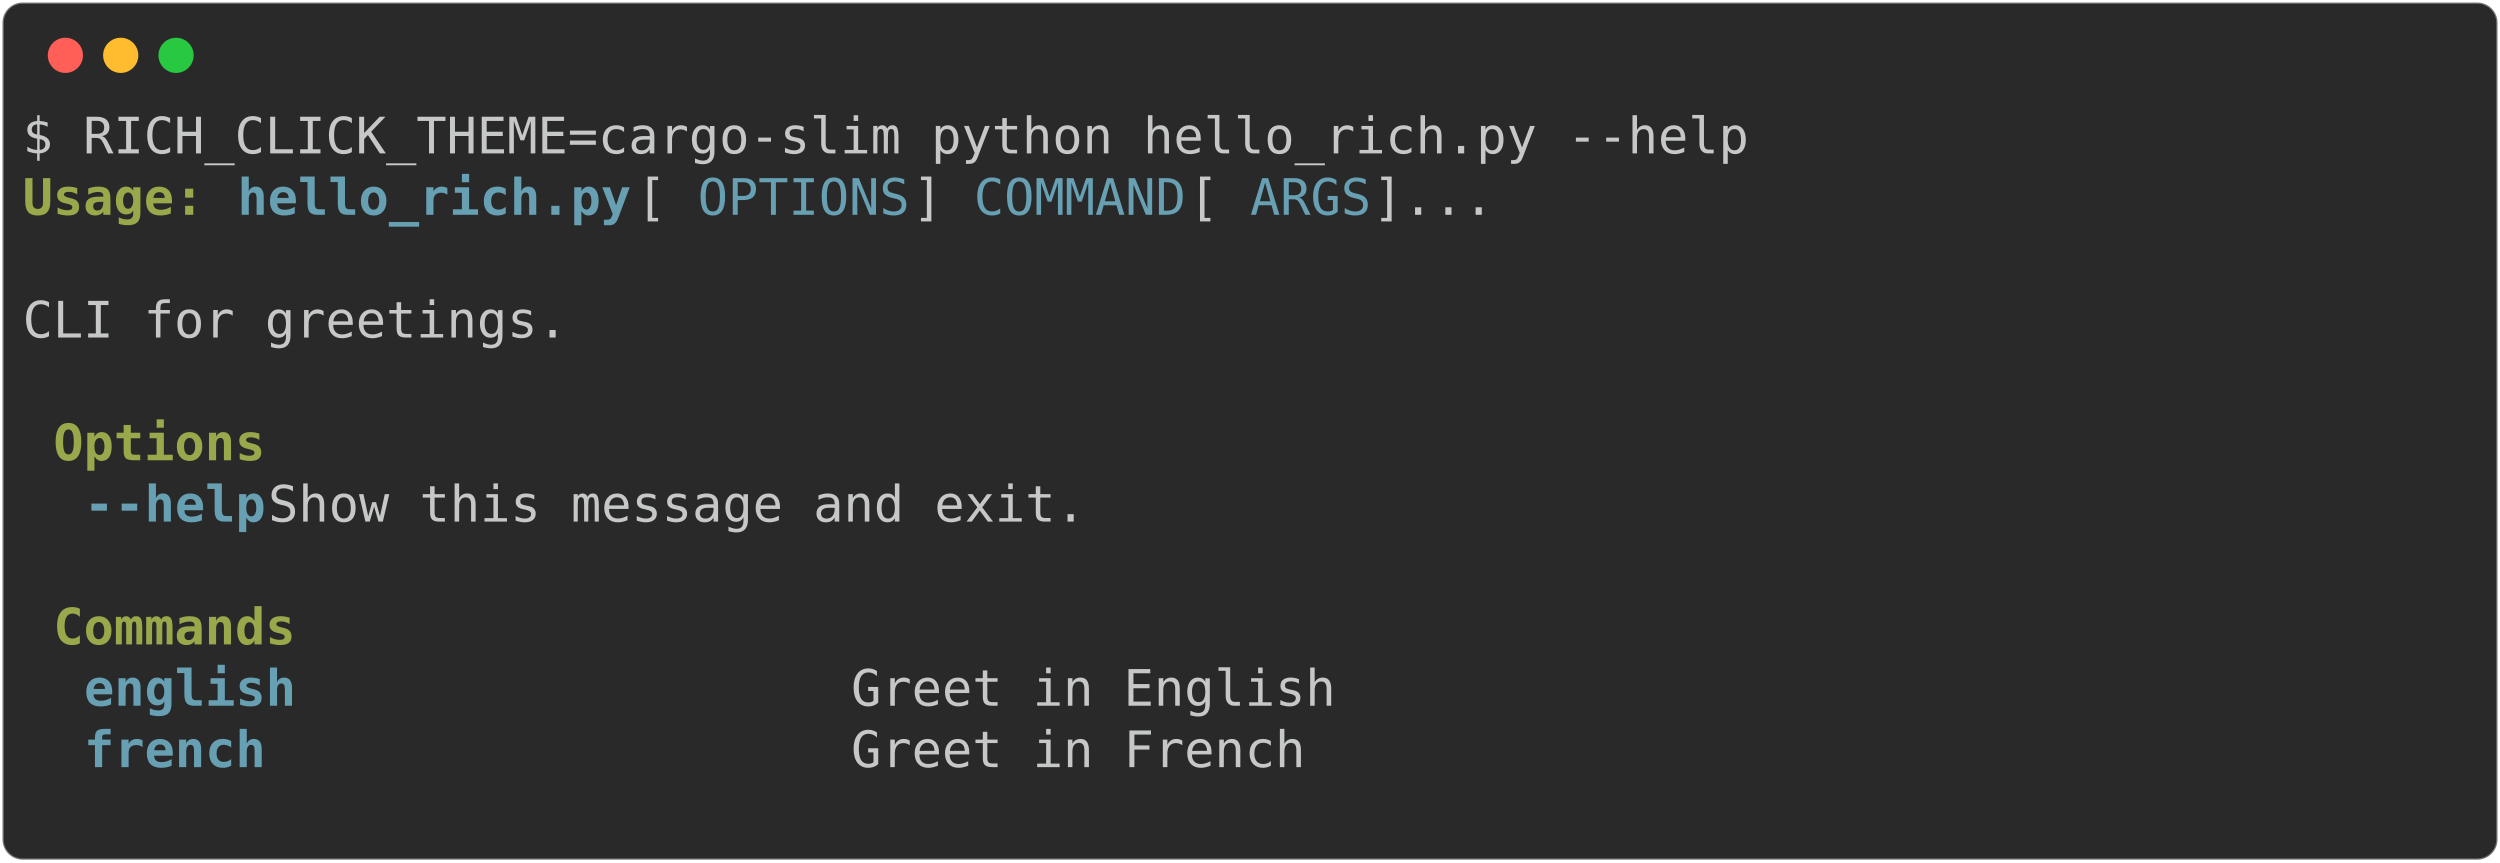
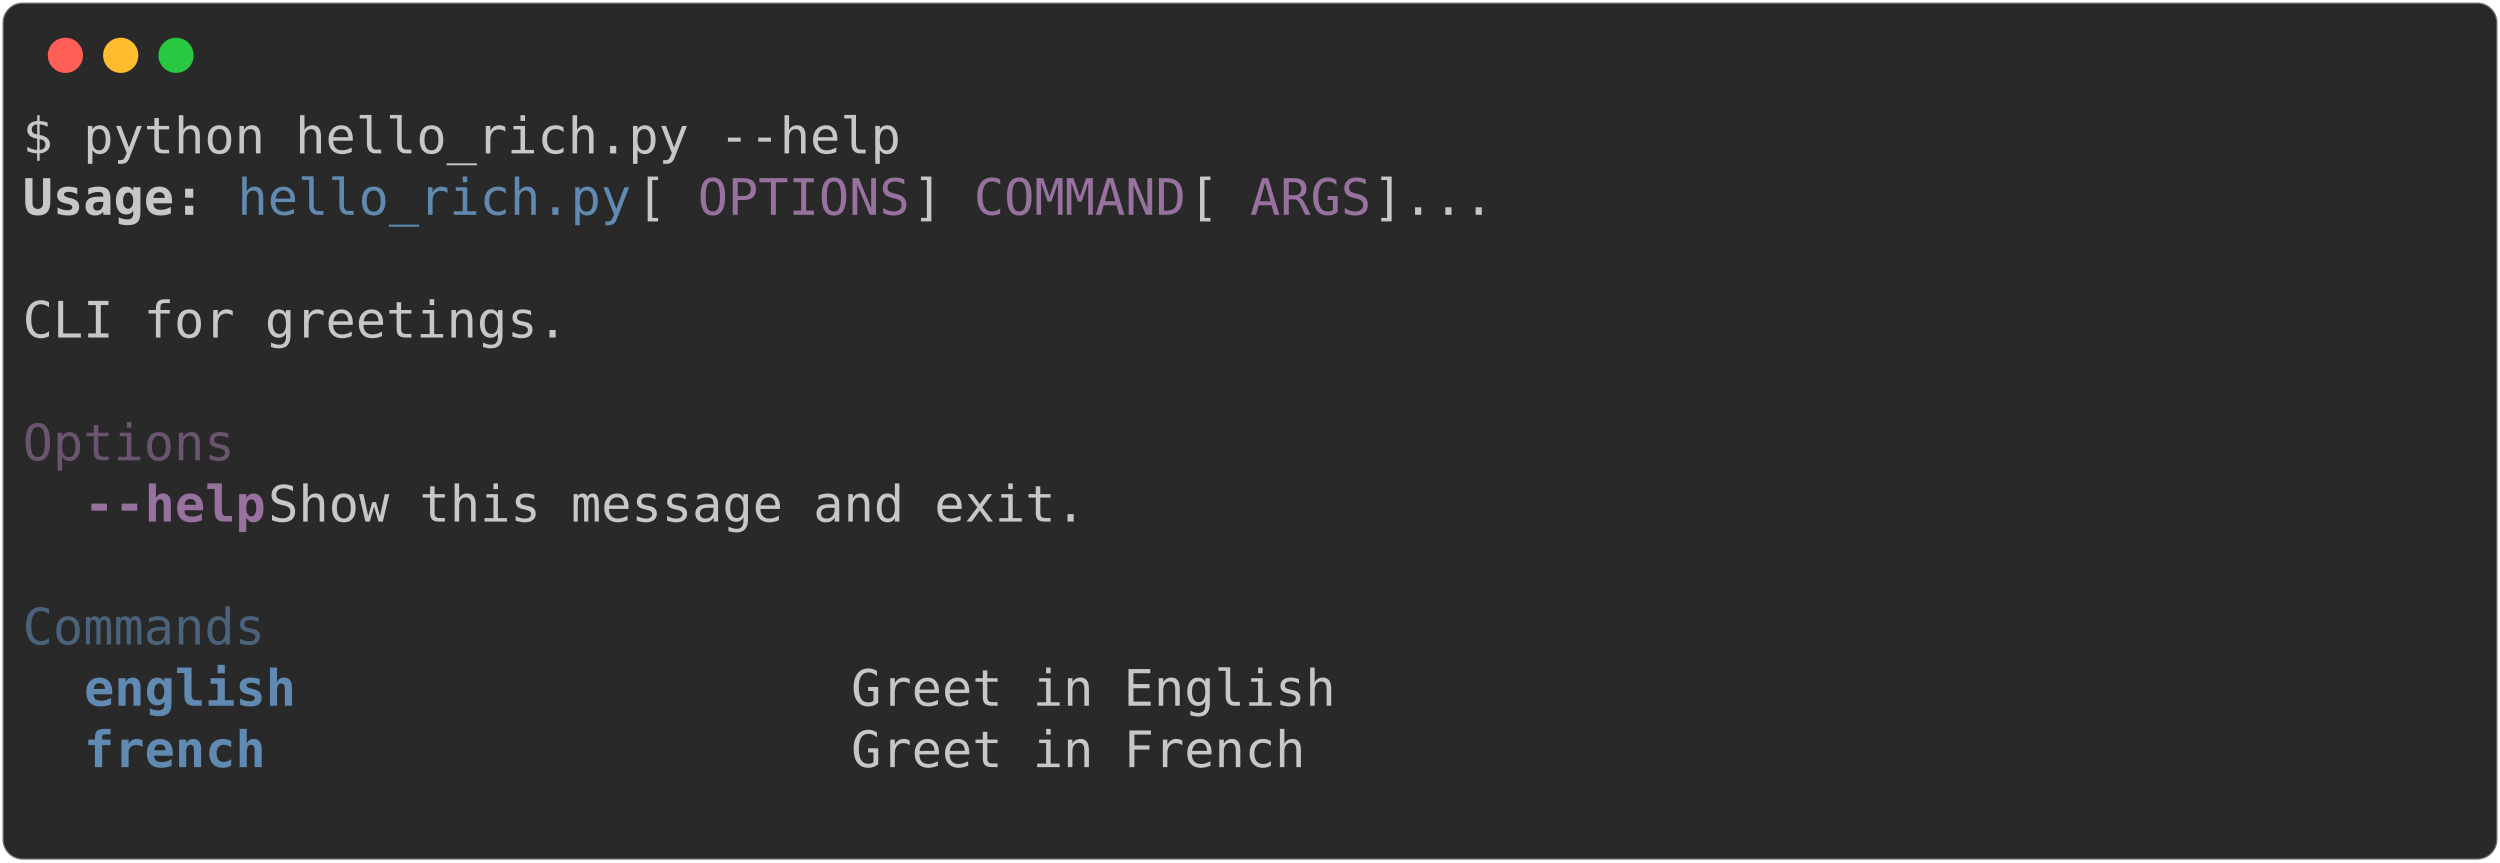
<svg xmlns="http://www.w3.org/2000/svg" class="rich-terminal" viewBox="0 0 994 342.8">
  <style>

    @font-face {
        font-family: "Fira Code";
        src: local("FiraCode-Regular"),
                url("https://cdnjs.cloudflare.com/ajax/libs/firacode/6.2.0/woff2/FiraCode-Regular.woff2") format("woff2"),
                url("https://cdnjs.cloudflare.com/ajax/libs/firacode/6.2.0/woff/FiraCode-Regular.woff") format("woff");
        font-style: normal;
        font-weight: 400;
    }
    @font-face {
        font-family: "Fira Code";
        src: local("FiraCode-Bold"),
                url("https://cdnjs.cloudflare.com/ajax/libs/firacode/6.2.0/woff2/FiraCode-Bold.woff2") format("woff2"),
                url("https://cdnjs.cloudflare.com/ajax/libs/firacode/6.2.0/woff/FiraCode-Bold.woff") format("woff");
        font-style: bold;
        font-weight: 700;
    }

-     .terminal-2393580571-matrix {
+     .terminal-2269446048-matrix {
        font-family: Fira Code, monospace;
        font-size: 20px;
        line-height: 24.4px;
        font-variant-east-asian: full-width;
    }

-     .terminal-2393580571-title {
+     .terminal-2269446048-title {
        font-size: 18px;
        font-weight: bold;
        font-family: arial;
    }

-     .terminal-2393580571-r1 { fill: #c5c8c6 }
- .terminal-2393580571-r2 { fill: #98a84b;font-weight: bold }
- .terminal-2393580571-r3 { fill: #68a0b3;font-weight: bold }
- .terminal-2393580571-r4 { fill: #68a0b3 }
- .terminal-2393580571-r5 { fill: #98a84b }
+     .terminal-2269446048-r1 { fill: #c5c8c6 }
+ .terminal-2269446048-r2 { fill: #c5c8c6;font-weight: bold }
+ .terminal-2269446048-r3 { fill: #608ab1 }
+ .terminal-2269446048-r4 { fill: #98729f }
+ .terminal-2269446048-r5 { fill: #6b546f }
+ .terminal-2269446048-r6 { fill: #98729f;font-weight: bold }
+ .terminal-2269446048-r7 { fill: #4a637a }
+ .terminal-2269446048-r8 { fill: #608ab1;font-weight: bold }
    </style>
  <defs>
-     <clipPath id="terminal-2393580571-clip-terminal">
+     <clipPath id="terminal-2269446048-clip-terminal">
      <rect x="0" y="0" width="975.0" height="291.8" />
    </clipPath>
-     <clipPath id="terminal-2393580571-line-0">
+     <clipPath id="terminal-2269446048-line-0">
      <rect x="0" y="1.5" width="976" height="24.65" />
    </clipPath>
-     <clipPath id="terminal-2393580571-line-1">
+     <clipPath id="terminal-2269446048-line-1">
      <rect x="0" y="25.9" width="976" height="24.65" />
    </clipPath>
-     <clipPath id="terminal-2393580571-line-2">
+     <clipPath id="terminal-2269446048-line-2">
      <rect x="0" y="50.3" width="976" height="24.65" />
    </clipPath>
-     <clipPath id="terminal-2393580571-line-3">
+     <clipPath id="terminal-2269446048-line-3">
      <rect x="0" y="74.7" width="976" height="24.65" />
    </clipPath>
-     <clipPath id="terminal-2393580571-line-4">
+     <clipPath id="terminal-2269446048-line-4">
      <rect x="0" y="99.1" width="976" height="24.65" />
    </clipPath>
-     <clipPath id="terminal-2393580571-line-5">
+     <clipPath id="terminal-2269446048-line-5">
      <rect x="0" y="123.5" width="976" height="24.65" />
    </clipPath>
-     <clipPath id="terminal-2393580571-line-6">
+     <clipPath id="terminal-2269446048-line-6">
      <rect x="0" y="147.9" width="976" height="24.65" />
    </clipPath>
-     <clipPath id="terminal-2393580571-line-7">
+     <clipPath id="terminal-2269446048-line-7">
      <rect x="0" y="172.3" width="976" height="24.65" />
    </clipPath>
-     <clipPath id="terminal-2393580571-line-8">
+     <clipPath id="terminal-2269446048-line-8">
      <rect x="0" y="196.7" width="976" height="24.65" />
    </clipPath>
-     <clipPath id="terminal-2393580571-line-9">
+     <clipPath id="terminal-2269446048-line-9">
      <rect x="0" y="221.1" width="976" height="24.65" />
    </clipPath>
-     <clipPath id="terminal-2393580571-line-10">
+     <clipPath id="terminal-2269446048-line-10">
      <rect x="0" y="245.5" width="976" height="24.65" />
    </clipPath>
  </defs>
  <rect fill="#292929" stroke="rgba(255,255,255,0.35)" stroke-width="1" x="1" y="1" width="992" height="340.8" rx="8" />
  <g transform="translate(26,22)">
    <circle cx="0" cy="0" r="7" fill="#ff5f57" />
    <circle cx="22" cy="0" r="7" fill="#febc2e" />
    <circle cx="44" cy="0" r="7" fill="#28c840" />
  </g>
-   <g transform="translate(9, 41)" clip-path="url(#terminal-2393580571-clip-terminal)">
-     <g class="terminal-2393580571-matrix">
-       <text class="terminal-2393580571-r1" x="0" y="20" textLength="695.4" clip-path="url(#terminal-2393580571-line-0)">$ RICH_CLICK_THEME=cargo-slim python hello_rich.py --help</text>
-       <text class="terminal-2393580571-r1" x="976" y="20" textLength="12.2" clip-path="url(#terminal-2393580571-line-0)">
+   <g transform="translate(9, 41)" clip-path="url(#terminal-2269446048-clip-terminal)">
+     <g class="terminal-2269446048-matrix">
+       <text class="terminal-2269446048-r1" x="0" y="20" textLength="353.8" clip-path="url(#terminal-2269446048-line-0)">$ python hello_rich.py --help</text>
+       <text class="terminal-2269446048-r1" x="976" y="20" textLength="12.2" clip-path="url(#terminal-2269446048-line-0)">
</text>
-       <text class="terminal-2393580571-r2" x="0" y="44.4" textLength="73.2" clip-path="url(#terminal-2393580571-line-1)">Usage:</text>
-       <text class="terminal-2393580571-r3" x="85.4" y="44.4" textLength="158.6" clip-path="url(#terminal-2393580571-line-1)">hello_rich.py</text>
-       <text class="terminal-2393580571-r1" x="244" y="44.4" textLength="24.4" clip-path="url(#terminal-2393580571-line-1)"> [</text>
-       <text class="terminal-2393580571-r4" x="268.4" y="44.4" textLength="85.4" clip-path="url(#terminal-2393580571-line-1)">OPTIONS</text>
-       <text class="terminal-2393580571-r1" x="353.8" y="44.4" textLength="24.4" clip-path="url(#terminal-2393580571-line-1)">] </text>
-       <text class="terminal-2393580571-r4" x="378.2" y="44.4" textLength="85.4" clip-path="url(#terminal-2393580571-line-1)">COMMAND</text>
-       <text class="terminal-2393580571-r1" x="463.6" y="44.4" textLength="24.4" clip-path="url(#terminal-2393580571-line-1)"> [</text>
-       <text class="terminal-2393580571-r4" x="488" y="44.4" textLength="48.8" clip-path="url(#terminal-2393580571-line-1)">ARGS</text>
-       <text class="terminal-2393580571-r1" x="536.8" y="44.4" textLength="439.2" clip-path="url(#terminal-2393580571-line-1)">]...                                </text>
-       <text class="terminal-2393580571-r1" x="976" y="44.4" textLength="12.2" clip-path="url(#terminal-2393580571-line-1)">
+       <text class="terminal-2269446048-r2" x="0" y="44.4" textLength="73.2" clip-path="url(#terminal-2269446048-line-1)">Usage:</text>
+       <text class="terminal-2269446048-r3" x="85.4" y="44.4" textLength="158.6" clip-path="url(#terminal-2269446048-line-1)">hello_rich.py</text>
+       <text class="terminal-2269446048-r1" x="244" y="44.4" textLength="24.4" clip-path="url(#terminal-2269446048-line-1)"> [</text>
+       <text class="terminal-2269446048-r4" x="268.4" y="44.4" textLength="85.4" clip-path="url(#terminal-2269446048-line-1)">OPTIONS</text>
+       <text class="terminal-2269446048-r1" x="353.8" y="44.4" textLength="24.4" clip-path="url(#terminal-2269446048-line-1)">] </text>
+       <text class="terminal-2269446048-r4" x="378.2" y="44.4" textLength="85.4" clip-path="url(#terminal-2269446048-line-1)">COMMAND</text>
+       <text class="terminal-2269446048-r1" x="463.6" y="44.4" textLength="24.4" clip-path="url(#terminal-2269446048-line-1)"> [</text>
+       <text class="terminal-2269446048-r4" x="488" y="44.4" textLength="48.8" clip-path="url(#terminal-2269446048-line-1)">ARGS</text>
+       <text class="terminal-2269446048-r1" x="536.8" y="44.4" textLength="439.2" clip-path="url(#terminal-2269446048-line-1)">]...                                </text>
+       <text class="terminal-2269446048-r1" x="976" y="44.4" textLength="12.2" clip-path="url(#terminal-2269446048-line-1)">
</text>
-       <text class="terminal-2393580571-r1" x="976" y="68.8" textLength="12.2" clip-path="url(#terminal-2393580571-line-2)">
+       <text class="terminal-2269446048-r1" x="976" y="68.8" textLength="12.2" clip-path="url(#terminal-2269446048-line-2)">
</text>
-       <text class="terminal-2393580571-r1" x="0" y="93.2" textLength="976" clip-path="url(#terminal-2393580571-line-3)"> CLI for greetings.                                                             </text>
-       <text class="terminal-2393580571-r1" x="976" y="93.2" textLength="12.2" clip-path="url(#terminal-2393580571-line-3)">
+       <text class="terminal-2269446048-r1" x="0" y="93.2" textLength="976" clip-path="url(#terminal-2269446048-line-3)"> CLI for greetings.                                                             </text>
+       <text class="terminal-2269446048-r1" x="976" y="93.2" textLength="12.2" clip-path="url(#terminal-2269446048-line-3)">
</text>
-       <text class="terminal-2393580571-r1" x="976" y="117.6" textLength="12.2" clip-path="url(#terminal-2393580571-line-4)">
+       <text class="terminal-2269446048-r1" x="976" y="117.6" textLength="12.2" clip-path="url(#terminal-2269446048-line-4)">
</text>
-       <text class="terminal-2393580571-r2" x="12.2" y="142" textLength="85.4" clip-path="url(#terminal-2393580571-line-5)">Options</text>
-       <text class="terminal-2393580571-r1" x="976" y="142" textLength="12.2" clip-path="url(#terminal-2393580571-line-5)">
+       <text class="terminal-2269446048-r5" x="0" y="142" textLength="109.8" clip-path="url(#terminal-2269446048-line-5)"> Options </text>
+       <text class="terminal-2269446048-r1" x="976" y="142" textLength="12.2" clip-path="url(#terminal-2269446048-line-5)">
</text>
-       <text class="terminal-2393580571-r3" x="24.4" y="166.4" textLength="73.2" clip-path="url(#terminal-2393580571-line-6)">--help</text>
-       <text class="terminal-2393580571-r1" x="97.6" y="166.4" textLength="866.2" clip-path="url(#terminal-2393580571-line-6)">  Show this message and exit.                                          </text>
-       <text class="terminal-2393580571-r1" x="976" y="166.4" textLength="12.2" clip-path="url(#terminal-2393580571-line-6)">
+       <text class="terminal-2269446048-r6" x="24.4" y="166.4" textLength="73.2" clip-path="url(#terminal-2269446048-line-6)">--help</text>
+       <text class="terminal-2269446048-r1" x="97.6" y="166.4" textLength="866.2" clip-path="url(#terminal-2269446048-line-6)">  Show this message and exit.                                          </text>
+       <text class="terminal-2269446048-r1" x="976" y="166.4" textLength="12.2" clip-path="url(#terminal-2269446048-line-6)">
</text>
-       <text class="terminal-2393580571-r1" x="976" y="190.8" textLength="12.2" clip-path="url(#terminal-2393580571-line-7)">
+       <text class="terminal-2269446048-r1" x="976" y="190.8" textLength="12.2" clip-path="url(#terminal-2269446048-line-7)">
</text>
-       <text class="terminal-2393580571-r2" x="12.2" y="215.2" textLength="97.6" clip-path="url(#terminal-2393580571-line-8)">Commands</text>
-       <text class="terminal-2393580571-r1" x="976" y="215.2" textLength="12.2" clip-path="url(#terminal-2393580571-line-8)">
+       <text class="terminal-2269446048-r7" x="0" y="215.2" textLength="122" clip-path="url(#terminal-2269446048-line-8)"> Commands </text>
+       <text class="terminal-2269446048-r1" x="976" y="215.2" textLength="12.2" clip-path="url(#terminal-2269446048-line-8)">
</text>
-       <text class="terminal-2393580571-r3" x="24.4" y="239.6" textLength="292.8" clip-path="url(#terminal-2393580571-line-9)">english                 </text>
-       <text class="terminal-2393580571-r1" x="329.4" y="239.6" textLength="634.4" clip-path="url(#terminal-2393580571-line-9)"> Greet in English                                   </text>
-       <text class="terminal-2393580571-r1" x="976" y="239.6" textLength="12.2" clip-path="url(#terminal-2393580571-line-9)">
+       <text class="terminal-2269446048-r8" x="24.4" y="239.6" textLength="292.8" clip-path="url(#terminal-2269446048-line-9)">english                 </text>
+       <text class="terminal-2269446048-r1" x="329.4" y="239.6" textLength="634.4" clip-path="url(#terminal-2269446048-line-9)"> Greet in English                                   </text>
+       <text class="terminal-2269446048-r1" x="976" y="239.6" textLength="12.2" clip-path="url(#terminal-2269446048-line-9)">
</text>
-       <text class="terminal-2393580571-r3" x="24.4" y="264" textLength="292.8" clip-path="url(#terminal-2393580571-line-10)">french                  </text>
-       <text class="terminal-2393580571-r1" x="329.4" y="264" textLength="634.4" clip-path="url(#terminal-2393580571-line-10)"> Greet in French                                    </text>
-       <text class="terminal-2393580571-r1" x="976" y="264" textLength="12.2" clip-path="url(#terminal-2393580571-line-10)">
+       <text class="terminal-2269446048-r8" x="24.4" y="264" textLength="292.8" clip-path="url(#terminal-2269446048-line-10)">french                  </text>
+       <text class="terminal-2269446048-r1" x="329.4" y="264" textLength="634.4" clip-path="url(#terminal-2269446048-line-10)"> Greet in French                                    </text>
+       <text class="terminal-2269446048-r1" x="976" y="264" textLength="12.2" clip-path="url(#terminal-2269446048-line-10)">
</text>
-       <text class="terminal-2393580571-r1" x="976" y="288.4" textLength="12.2" clip-path="url(#terminal-2393580571-line-11)">
+       <text class="terminal-2269446048-r1" x="976" y="288.4" textLength="12.2" clip-path="url(#terminal-2269446048-line-11)">
</text>
    </g>
  </g>
</svg>
